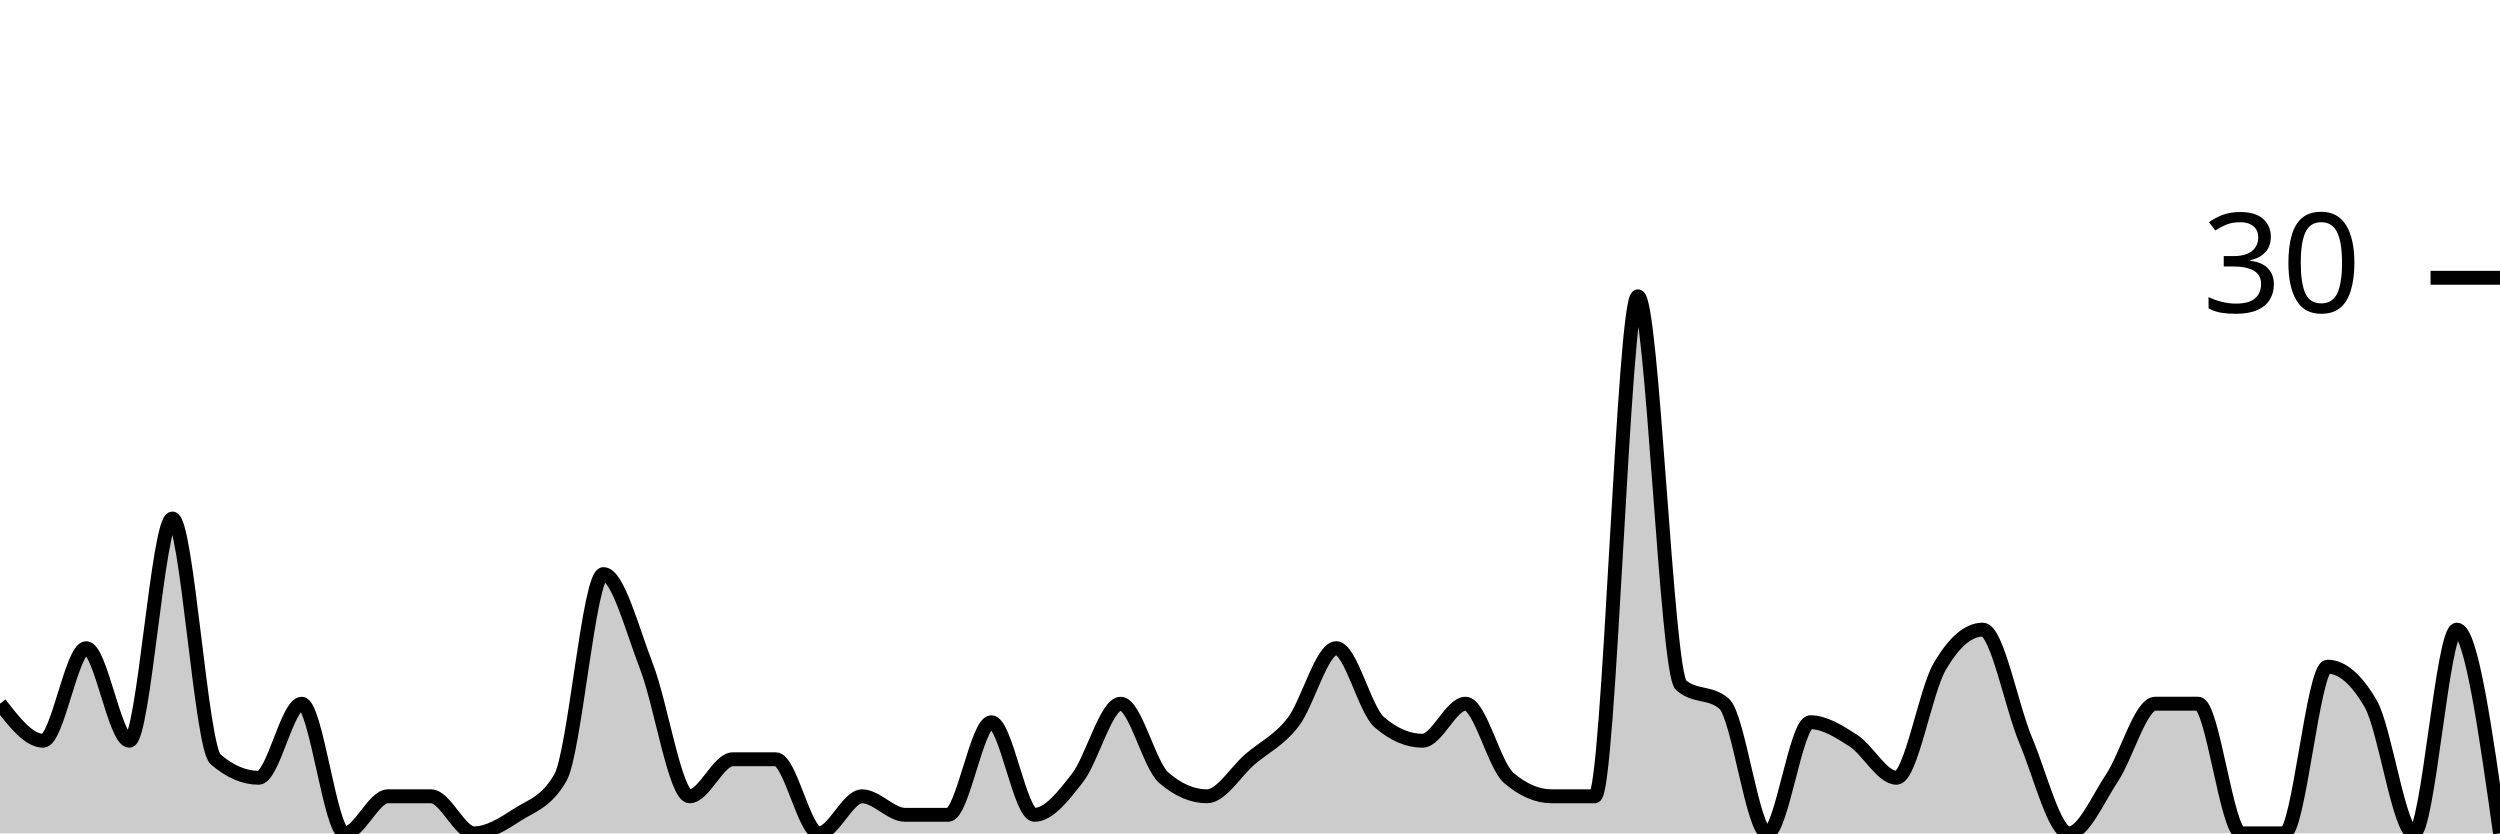
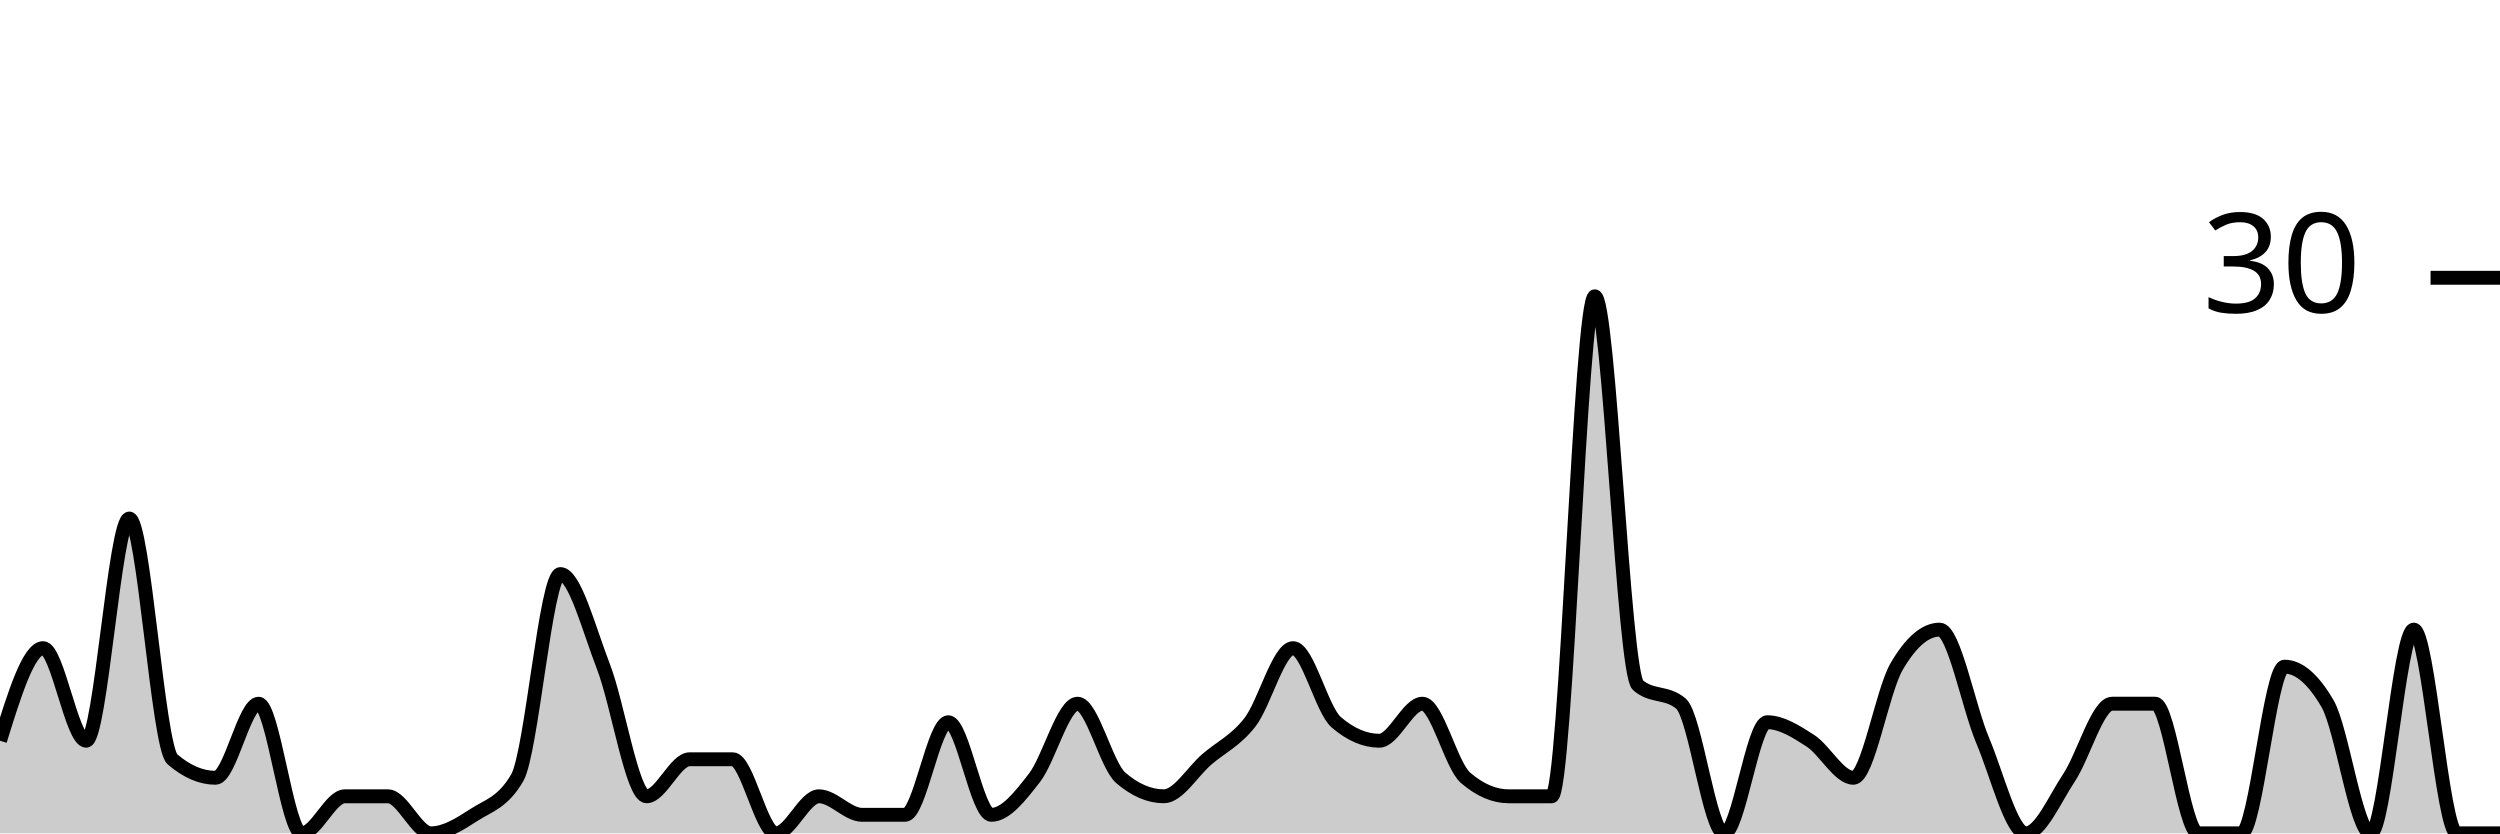
<svg xmlns="http://www.w3.org/2000/svg" viewBox="0 0 180 60">
  <g transform="translate(0,20)">
-     <path class="area" fill="rgba(0, 0, 0, 0.2)" d="M0,30.667C1.034,32,2.069,33.333,3.103,33.333C4.138,33.333,5.172,26.667,6.207,26.667C7.241,26.667,8.276,33.333,9.31,33.333C10.345,33.333,11.379,17.333,12.414,17.333C13.448,17.333,14.483,33.778,15.517,34.667C16.552,35.556,17.586,36,18.621,36C19.655,36,20.69,30.667,21.724,30.667C22.759,30.667,23.793,40,24.828,40C25.862,40,26.897,37.333,27.931,37.333C28.966,37.333,30,37.333,31.034,37.333C32.069,37.333,33.103,40,34.138,40C35.172,40,36.207,39.333,37.241,38.667C38.276,38,39.31,37.778,40.345,36C41.379,34.222,42.414,21.333,43.448,21.333C44.483,21.333,45.517,25.333,46.552,28C47.586,30.667,48.621,37.333,49.655,37.333C50.69,37.333,51.724,34.667,52.759,34.667C53.793,34.667,54.828,34.667,55.862,34.667C56.897,34.667,57.931,40,58.966,40C60,40,61.034,37.333,62.069,37.333C63.103,37.333,64.138,38.667,65.172,38.667C66.207,38.667,67.241,38.667,68.276,38.667C69.31,38.667,70.345,32,71.379,32C72.414,32,73.448,38.667,74.483,38.667C75.517,38.667,76.552,37.333,77.586,36C78.621,34.667,79.655,30.667,80.69,30.667C81.724,30.667,82.759,35.111,83.793,36C84.828,36.889,85.862,37.333,86.897,37.333C87.931,37.333,88.966,35.556,90,34.667C91.034,33.778,92.069,33.333,93.103,32C94.138,30.667,95.172,26.667,96.207,26.667C97.241,26.667,98.276,31.111,99.31,32C100.345,32.889,101.379,33.333,102.414,33.333C103.448,33.333,104.483,30.667,105.517,30.667C106.552,30.667,107.586,35.111,108.621,36C109.655,36.889,110.69,37.333,111.724,37.333C112.759,37.333,113.793,37.333,114.828,37.333C115.862,37.333,116.897,1.333,117.931,1.333C118.966,1.333,120,28.444,121.034,29.333C122.069,30.222,123.103,29.778,124.138,30.667C125.172,31.556,126.207,40,127.241,40C128.276,40,129.31,32,130.345,32C131.379,32,132.414,32.667,133.448,33.333C134.483,34,135.517,36,136.552,36C137.586,36,138.621,29.778,139.655,28C140.69,26.222,141.724,25.333,142.759,25.333C143.793,25.333,144.828,30.889,145.862,33.333C146.897,35.778,147.931,40,148.966,40C150,40,151.034,37.556,152.069,36C153.103,34.444,154.138,30.667,155.172,30.667C156.207,30.667,157.241,30.667,158.276,30.667C159.31,30.667,160.345,40,161.379,40C162.414,40,163.448,40,164.483,40C165.517,40,166.552,28,167.586,28C168.621,28,169.655,28.889,170.69,30.667C171.724,32.444,172.759,40,173.793,40C174.828,40,175.862,25.333,176.897,25.333C177.931,25.333,178.966,32.667,180,40L180,40C178.966,40,177.931,40,176.897,40C175.862,40,174.828,40,173.793,40C172.759,40,171.724,40,170.69,40C169.655,40,168.621,40,167.586,40C166.552,40,165.517,40,164.483,40C163.448,40,162.414,40,161.379,40C160.345,40,159.31,40,158.276,40C157.241,40,156.207,40,155.172,40C154.138,40,153.103,40,152.069,40C151.034,40,150,40,148.966,40C147.931,40,146.897,40,145.862,40C144.828,40,143.793,40,142.759,40C141.724,40,140.69,40,139.655,40C138.621,40,137.586,40,136.552,40C135.517,40,134.483,40,133.448,40C132.414,40,131.379,40,130.345,40C129.31,40,128.276,40,127.241,40C126.207,40,125.172,40,124.138,40C123.103,40,122.069,40,121.034,40C120,40,118.966,40,117.931,40C116.897,40,115.862,40,114.828,40C113.793,40,112.759,40,111.724,40C110.69,40,109.655,40,108.621,40C107.586,40,106.552,40,105.517,40C104.483,40,103.448,40,102.414,40C101.379,40,100.345,40,99.31,40C98.276,40,97.241,40,96.207,40C95.172,40,94.138,40,93.103,40C92.069,40,91.034,40,90,40C88.966,40,87.931,40,86.897,40C85.862,40,84.828,40,83.793,40C82.759,40,81.724,40,80.69,40C79.655,40,78.621,40,77.586,40C76.552,40,75.517,40,74.483,40C73.448,40,72.414,40,71.379,40C70.345,40,69.31,40,68.276,40C67.241,40,66.207,40,65.172,40C64.138,40,63.103,40,62.069,40C61.034,40,60,40,58.966,40C57.931,40,56.897,40,55.862,40C54.828,40,53.793,40,52.759,40C51.724,40,50.69,40,49.655,40C48.621,40,47.586,40,46.552,40C45.517,40,44.483,40,43.448,40C42.414,40,41.379,40,40.345,40C39.31,40,38.276,40,37.241,40C36.207,40,35.172,40,34.138,40C33.103,40,32.069,40,31.034,40C30,40,28.966,40,27.931,40C26.897,40,25.862,40,24.828,40C23.793,40,22.759,40,21.724,40C20.69,40,19.655,40,18.621,40C17.586,40,16.552,40,15.517,40C14.483,40,13.448,40,12.414,40C11.379,40,10.345,40,9.31,40C8.276,40,7.241,40,6.207,40C5.172,40,4.138,40,3.103,40C2.069,40,1.034,40,0,40Z" />
-     <path class="line" stroke="black" fill="none" d="M0,30.667C1.034,32,2.069,33.333,3.103,33.333C4.138,33.333,5.172,26.667,6.207,26.667C7.241,26.667,8.276,33.333,9.31,33.333C10.345,33.333,11.379,17.333,12.414,17.333C13.448,17.333,14.483,33.778,15.517,34.667C16.552,35.556,17.586,36,18.621,36C19.655,36,20.69,30.667,21.724,30.667C22.759,30.667,23.793,40,24.828,40C25.862,40,26.897,37.333,27.931,37.333C28.966,37.333,30,37.333,31.034,37.333C32.069,37.333,33.103,40,34.138,40C35.172,40,36.207,39.333,37.241,38.667C38.276,38,39.31,37.778,40.345,36C41.379,34.222,42.414,21.333,43.448,21.333C44.483,21.333,45.517,25.333,46.552,28C47.586,30.667,48.621,37.333,49.655,37.333C50.69,37.333,51.724,34.667,52.759,34.667C53.793,34.667,54.828,34.667,55.862,34.667C56.897,34.667,57.931,40,58.966,40C60,40,61.034,37.333,62.069,37.333C63.103,37.333,64.138,38.667,65.172,38.667C66.207,38.667,67.241,38.667,68.276,38.667C69.31,38.667,70.345,32,71.379,32C72.414,32,73.448,38.667,74.483,38.667C75.517,38.667,76.552,37.333,77.586,36C78.621,34.667,79.655,30.667,80.69,30.667C81.724,30.667,82.759,35.111,83.793,36C84.828,36.889,85.862,37.333,86.897,37.333C87.931,37.333,88.966,35.556,90,34.667C91.034,33.778,92.069,33.333,93.103,32C94.138,30.667,95.172,26.667,96.207,26.667C97.241,26.667,98.276,31.111,99.31,32C100.345,32.889,101.379,33.333,102.414,33.333C103.448,33.333,104.483,30.667,105.517,30.667C106.552,30.667,107.586,35.111,108.621,36C109.655,36.889,110.69,37.333,111.724,37.333C112.759,37.333,113.793,37.333,114.828,37.333C115.862,37.333,116.897,1.333,117.931,1.333C118.966,1.333,120,28.444,121.034,29.333C122.069,30.222,123.103,29.778,124.138,30.667C125.172,31.556,126.207,40,127.241,40C128.276,40,129.31,32,130.345,32C131.379,32,132.414,32.667,133.448,33.333C134.483,34,135.517,36,136.552,36C137.586,36,138.621,29.778,139.655,28C140.69,26.222,141.724,25.333,142.759,25.333C143.793,25.333,144.828,30.889,145.862,33.333C146.897,35.778,147.931,40,148.966,40C150,40,151.034,37.556,152.069,36C153.103,34.444,154.138,30.667,155.172,30.667C156.207,30.667,157.241,30.667,158.276,30.667C159.31,30.667,160.345,40,161.379,40C162.414,40,163.448,40,164.483,40C165.517,40,166.552,28,167.586,28C168.621,28,169.655,28.889,170.69,30.667C171.724,32.444,172.759,40,173.793,40C174.828,40,175.862,25.333,176.897,25.333C177.931,25.333,178.966,32.667,180,40" />
+     <path class="area" fill="rgba(0, 0, 0, 0.2)" d="M0,33.333C1.034,30,2.069,26.667,3.103,26.667C4.138,26.667,5.172,33.333,6.207,33.333C7.241,33.333,8.276,17.333,9.31,17.333C10.345,17.333,11.379,33.778,12.414,34.667C13.448,35.556,14.483,36,15.517,36C16.552,36,17.586,30.667,18.621,30.667C19.655,30.667,20.69,40,21.724,40C22.759,40,23.793,37.333,24.828,37.333C25.862,37.333,26.897,37.333,27.931,37.333C28.966,37.333,30,40,31.034,40C32.069,40,33.103,39.333,34.138,38.667C35.172,38,36.207,37.778,37.241,36C38.276,34.222,39.31,21.333,40.345,21.333C41.379,21.333,42.414,25.333,43.448,28C44.483,30.667,45.517,37.333,46.552,37.333C47.586,37.333,48.621,34.667,49.655,34.667C50.69,34.667,51.724,34.667,52.759,34.667C53.793,34.667,54.828,40,55.862,40C56.897,40,57.931,37.333,58.966,37.333C60,37.333,61.034,38.667,62.069,38.667C63.103,38.667,64.138,38.667,65.172,38.667C66.207,38.667,67.241,32,68.276,32C69.31,32,70.345,38.667,71.379,38.667C72.414,38.667,73.448,37.333,74.483,36C75.517,34.667,76.552,30.667,77.586,30.667C78.621,30.667,79.655,35.111,80.69,36C81.724,36.889,82.759,37.333,83.793,37.333C84.828,37.333,85.862,35.556,86.897,34.667C87.931,33.778,88.966,33.333,90,32C91.034,30.667,92.069,26.667,93.103,26.667C94.138,26.667,95.172,31.111,96.207,32C97.241,32.889,98.276,33.333,99.31,33.333C100.345,33.333,101.379,30.667,102.414,30.667C103.448,30.667,104.483,35.111,105.517,36C106.552,36.889,107.586,37.333,108.621,37.333C109.655,37.333,110.69,37.333,111.724,37.333C112.759,37.333,113.793,1.333,114.828,1.333C115.862,1.333,116.897,28.444,117.931,29.333C118.966,30.222,120,29.778,121.034,30.667C122.069,31.556,123.103,40,124.138,40C125.172,40,126.207,32,127.241,32C128.276,32,129.31,32.667,130.345,33.333C131.379,34,132.414,36,133.448,36C134.483,36,135.517,29.778,136.552,28C137.586,26.222,138.621,25.333,139.655,25.333C140.69,25.333,141.724,30.889,142.759,33.333C143.793,35.778,144.828,40,145.862,40C146.897,40,147.931,37.556,148.966,36C150,34.444,151.034,30.667,152.069,30.667C153.103,30.667,154.138,30.667,155.172,30.667C156.207,30.667,157.241,40,158.276,40C159.31,40,160.345,40,161.379,40C162.414,40,163.448,28,164.483,28C165.517,28,166.552,28.889,167.586,30.667C168.621,32.444,169.655,40,170.69,40C171.724,40,172.759,25.333,173.793,25.333C174.828,25.333,175.862,40,176.897,40C177.931,40,178.966,40,180,40L180,40C178.966,40,177.931,40,176.897,40C175.862,40,174.828,40,173.793,40C172.759,40,171.724,40,170.69,40C169.655,40,168.621,40,167.586,40C166.552,40,165.517,40,164.483,40C163.448,40,162.414,40,161.379,40C160.345,40,159.31,40,158.276,40C157.241,40,156.207,40,155.172,40C154.138,40,153.103,40,152.069,40C151.034,40,150,40,148.966,40C147.931,40,146.897,40,145.862,40C144.828,40,143.793,40,142.759,40C141.724,40,140.69,40,139.655,40C138.621,40,137.586,40,136.552,40C135.517,40,134.483,40,133.448,40C132.414,40,131.379,40,130.345,40C129.31,40,128.276,40,127.241,40C126.207,40,125.172,40,124.138,40C123.103,40,122.069,40,121.034,40C120,40,118.966,40,117.931,40C116.897,40,115.862,40,114.828,40C113.793,40,112.759,40,111.724,40C110.69,40,109.655,40,108.621,40C107.586,40,106.552,40,105.517,40C104.483,40,103.448,40,102.414,40C101.379,40,100.345,40,99.31,40C98.276,40,97.241,40,96.207,40C95.172,40,94.138,40,93.103,40C92.069,40,91.034,40,90,40C88.966,40,87.931,40,86.897,40C85.862,40,84.828,40,83.793,40C82.759,40,81.724,40,80.69,40C79.655,40,78.621,40,77.586,40C76.552,40,75.517,40,74.483,40C73.448,40,72.414,40,71.379,40C70.345,40,69.31,40,68.276,40C67.241,40,66.207,40,65.172,40C64.138,40,63.103,40,62.069,40C61.034,40,60,40,58.966,40C57.931,40,56.897,40,55.862,40C54.828,40,53.793,40,52.759,40C51.724,40,50.69,40,49.655,40C48.621,40,47.586,40,46.552,40C45.517,40,44.483,40,43.448,40C42.414,40,41.379,40,40.345,40C39.31,40,38.276,40,37.241,40C36.207,40,35.172,40,34.138,40C33.103,40,32.069,40,31.034,40C30,40,28.966,40,27.931,40C26.897,40,25.862,40,24.828,40C23.793,40,22.759,40,21.724,40C20.69,40,19.655,40,18.621,40C17.586,40,16.552,40,15.517,40C14.483,40,13.448,40,12.414,40C11.379,40,10.345,40,9.31,40C8.276,40,7.241,40,6.207,40C5.172,40,4.138,40,3.103,40C2.069,40,1.034,40,0,40Z" />
+     <path class="line" stroke="black" fill="none" d="M0,33.333C1.034,30,2.069,26.667,3.103,26.667C4.138,26.667,5.172,33.333,6.207,33.333C7.241,33.333,8.276,17.333,9.31,17.333C10.345,17.333,11.379,33.778,12.414,34.667C13.448,35.556,14.483,36,15.517,36C16.552,36,17.586,30.667,18.621,30.667C19.655,30.667,20.69,40,21.724,40C22.759,40,23.793,37.333,24.828,37.333C25.862,37.333,26.897,37.333,27.931,37.333C28.966,37.333,30,40,31.034,40C32.069,40,33.103,39.333,34.138,38.667C35.172,38,36.207,37.778,37.241,36C38.276,34.222,39.31,21.333,40.345,21.333C41.379,21.333,42.414,25.333,43.448,28C44.483,30.667,45.517,37.333,46.552,37.333C47.586,37.333,48.621,34.667,49.655,34.667C50.69,34.667,51.724,34.667,52.759,34.667C53.793,34.667,54.828,40,55.862,40C56.897,40,57.931,37.333,58.966,37.333C60,37.333,61.034,38.667,62.069,38.667C63.103,38.667,64.138,38.667,65.172,38.667C66.207,38.667,67.241,32,68.276,32C69.31,32,70.345,38.667,71.379,38.667C72.414,38.667,73.448,37.333,74.483,36C75.517,34.667,76.552,30.667,77.586,30.667C78.621,30.667,79.655,35.111,80.69,36C81.724,36.889,82.759,37.333,83.793,37.333C84.828,37.333,85.862,35.556,86.897,34.667C87.931,33.778,88.966,33.333,90,32C91.034,30.667,92.069,26.667,93.103,26.667C94.138,26.667,95.172,31.111,96.207,32C97.241,32.889,98.276,33.333,99.31,33.333C100.345,33.333,101.379,30.667,102.414,30.667C103.448,30.667,104.483,35.111,105.517,36C106.552,36.889,107.586,37.333,108.621,37.333C109.655,37.333,110.69,37.333,111.724,37.333C112.759,37.333,113.793,1.333,114.828,1.333C115.862,1.333,116.897,28.444,117.931,29.333C118.966,30.222,120,29.778,121.034,30.667C122.069,31.556,123.103,40,124.138,40C125.172,40,126.207,32,127.241,32C128.276,32,129.31,32.667,130.345,33.333C131.379,34,132.414,36,133.448,36C134.483,36,135.517,29.778,136.552,28C137.586,26.222,138.621,25.333,139.655,25.333C140.69,25.333,141.724,30.889,142.759,33.333C143.793,35.778,144.828,40,145.862,40C146.897,40,147.931,37.556,148.966,36C150,34.444,151.034,30.667,152.069,30.667C153.103,30.667,154.138,30.667,155.172,30.667C156.207,30.667,157.241,40,158.276,40C159.31,40,160.345,40,161.379,40C162.414,40,163.448,28,164.483,28C165.517,28,166.552,28.889,167.586,30.667C168.621,32.444,169.655,40,170.69,40C171.724,40,172.759,25.333,173.793,25.333C174.828,25.333,175.862,40,176.897,40C177.931,40,178.966,40,180,40" />
    <path class="axis-ceiling" stroke-width="1" stroke="black" fill="none" d="M175,0L180,0" />
    <text class="axis-ceiling-label" font-family="sans-serif" text-anchor="end" font-size="10px" x="170" y="2.5">30</text>
  </g>
</svg>
